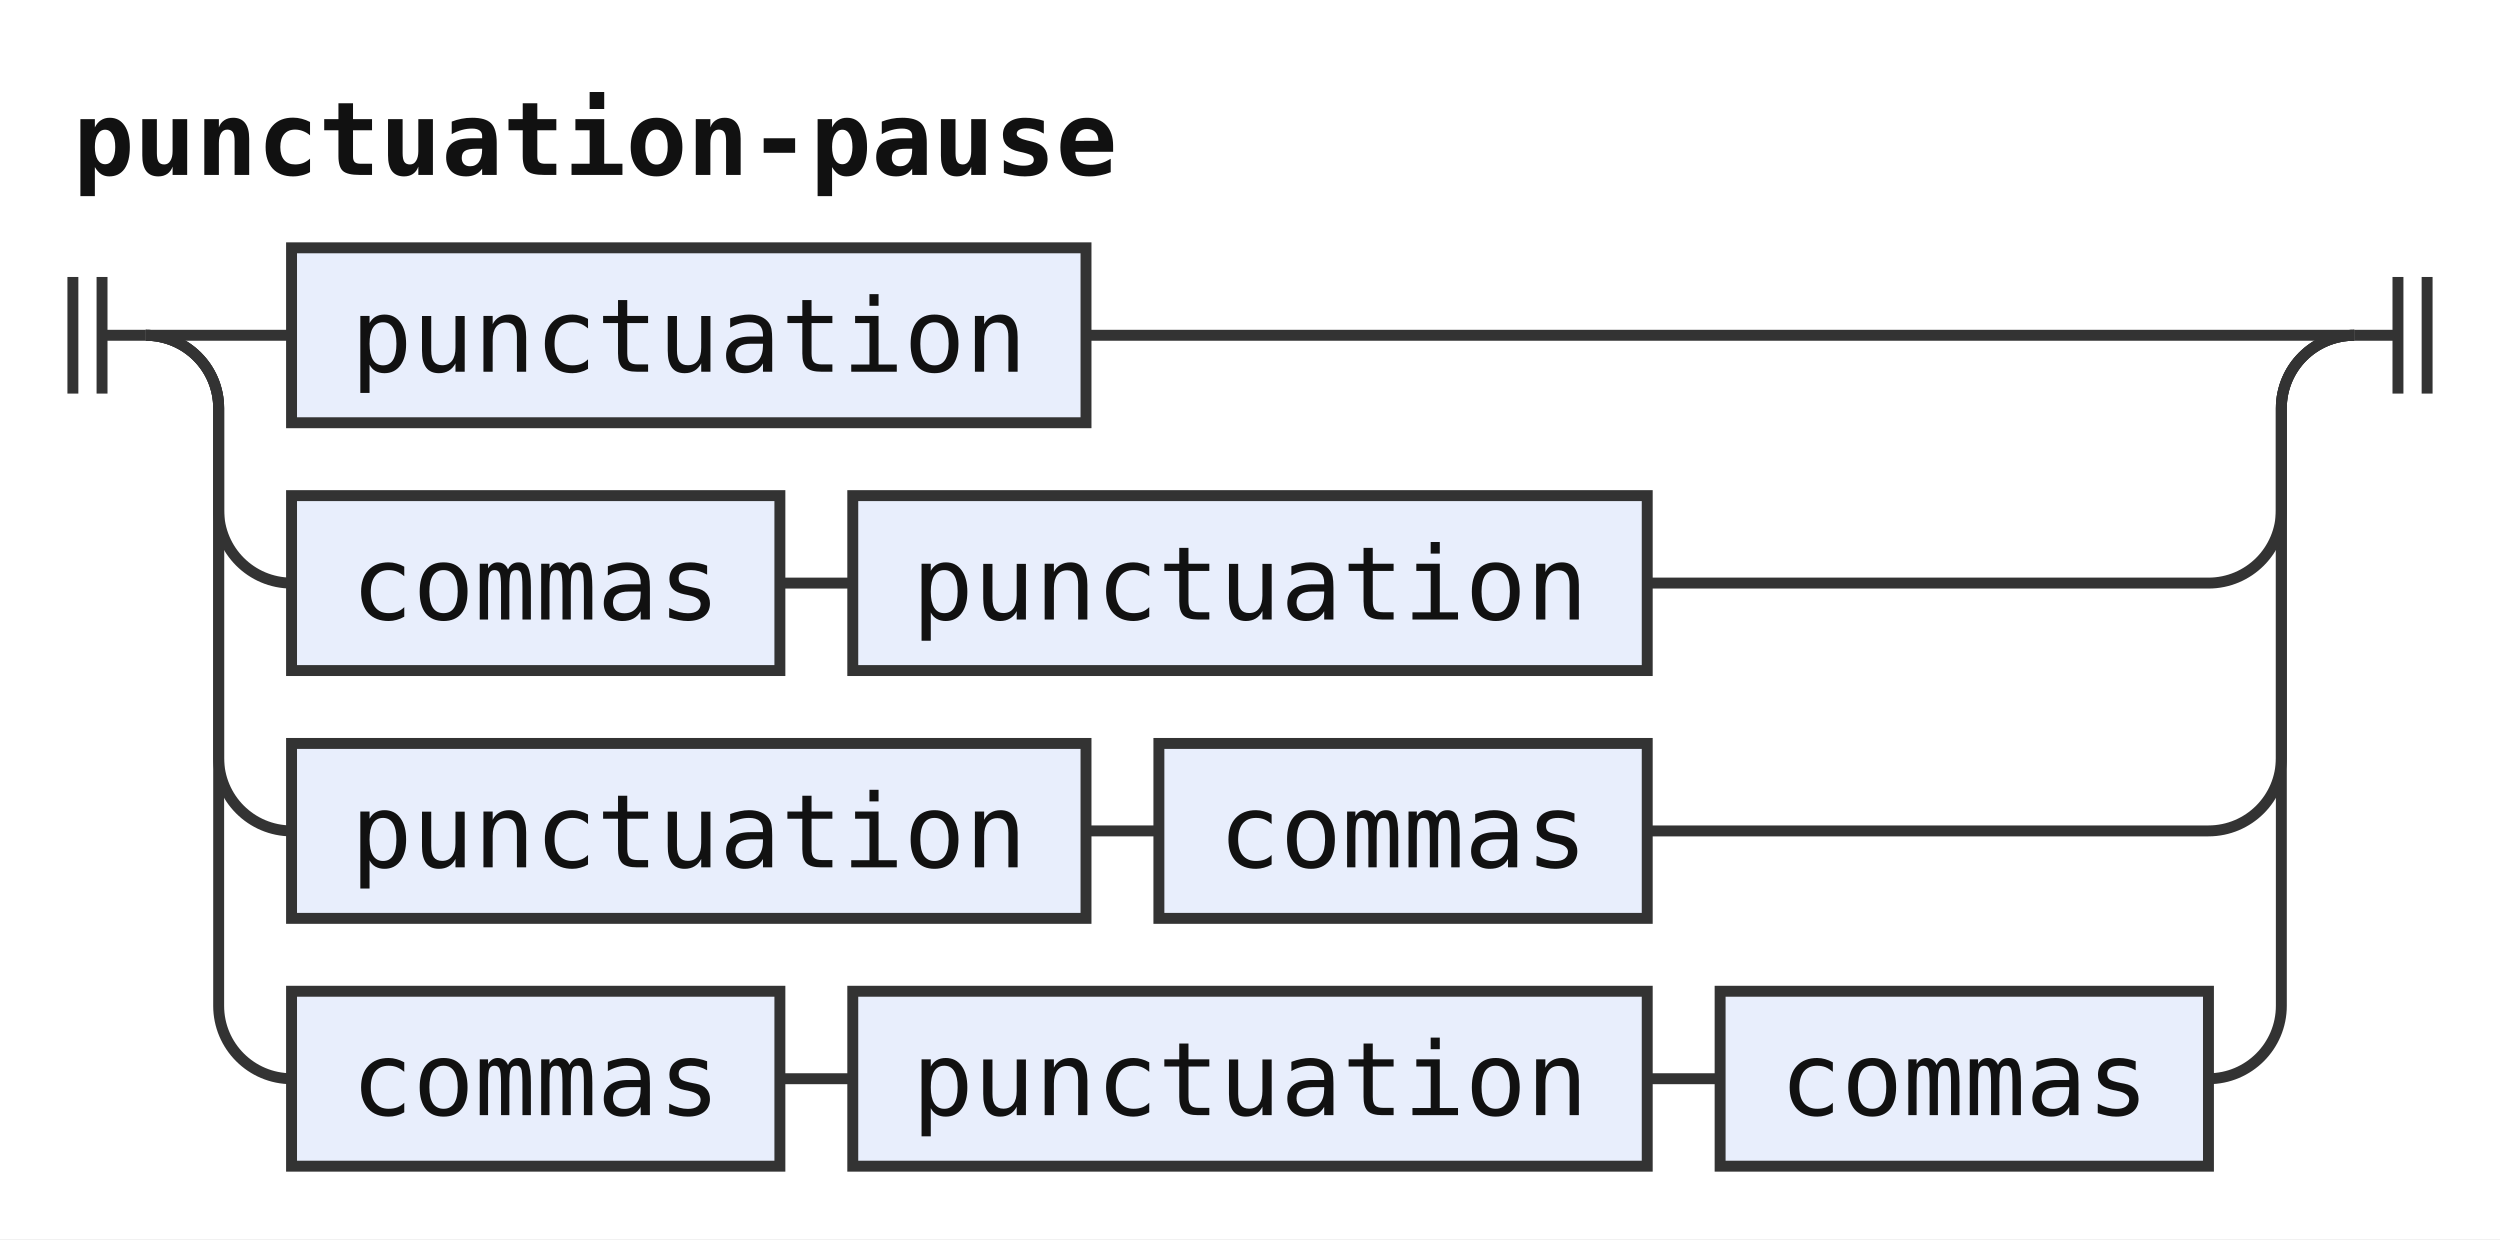
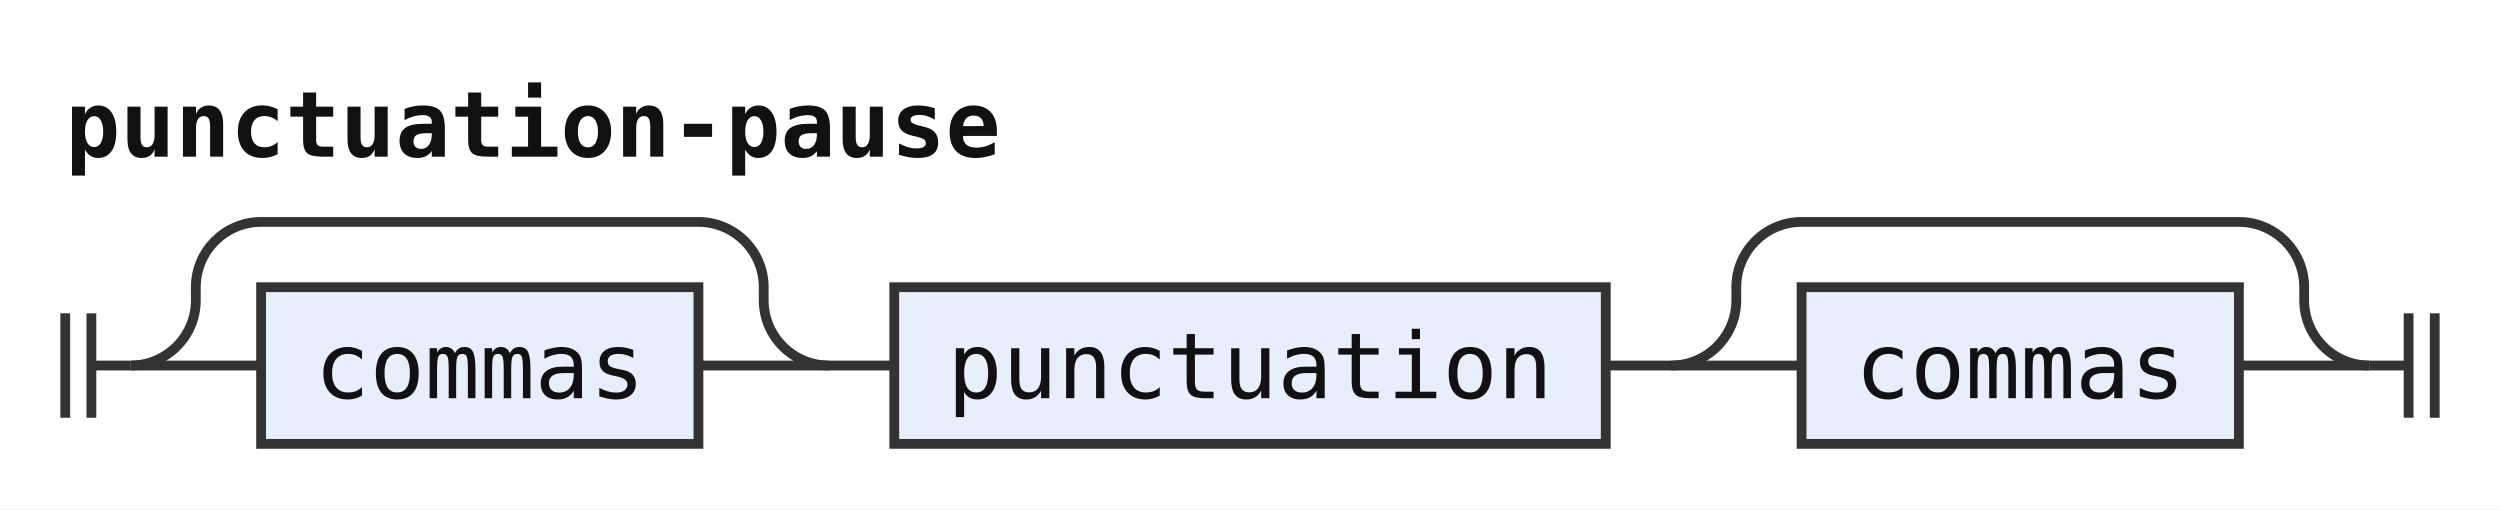
- <svg xmlns="http://www.w3.org/2000/svg" width="343" height="170" viewBox="0 0 343 170" role="img" aria-label="Railroad diagram of the rule punctuation-pause">
+ <svg xmlns="http://www.w3.org/2000/svg" width="383" height="78" viewBox="0 0 383 78" role="img" aria-label="Railroad diagram of the rule punctuation-pause">
  <style>path{fill:none;stroke:#333;stroke-width:1.5}.rule rect{fill:#e8eefc;stroke:#333;stroke-width:1.5}.terminal rect{fill:#fdf6d8;stroke:#333;stroke-width:1.5}text{font-family:ui-monospace,SFMono-Regular,Menlo,Consolas,"DejaVu Sans Mono","Liberation Mono",monospace;font-size:14px;fill:#111;text-anchor:middle}text.label{font-size:12px;font-style:italic;fill:#555;text-anchor:start}text.title{font-weight:bold;text-anchor:start}</style>
  <rect width="100%" height="100%" fill="#fff" />
  <text class="title" x="10" y="24" textLength="142.8" lengthAdjust="spacingAndGlyphs">punctuation-pause</text>
-   <path d="M10 38v16m4 -16v16M14 46h6" />
-   <path d="M20 46h20" />
+   <path d="M10 48v16m4 -16v16M14 56h6" />
+   <path d="M20 56h20" />
  <g class="rule">
-     <rect x="40" y="34" width="109" height="24" rx="0" />
-     <text x="94.5" y="51" textLength="92.4" lengthAdjust="spacingAndGlyphs">punctuation</text>
+     <rect x="40" y="44" width="67" height="24" rx="0" />
+     <text x="73.5" y="61" textLength="50.4" lengthAdjust="spacingAndGlyphs">commas</text>
  </g>
-   <path d="M149 46H323" />
-   <path d="M20 46a10 10 0 0 1 10 10V70a10 10 0 0 0 10 10" />
+   <path d="M107 56H127" />
+   <path d="M20 56a10 10 0 0 0 10 -10V44a10 10 0 0 1 10 -10H107a10 10 0 0 1 10 10V46a10 10 0 0 0 10 10" />
+   <path d="M127 56h10" />
  <g class="rule">
-     <rect x="40" y="68" width="67" height="24" rx="0" />
-     <text x="73.5" y="85" textLength="50.4" lengthAdjust="spacingAndGlyphs">commas</text>
+     <rect x="137" y="44" width="109" height="24" rx="0" />
+     <text x="191.5" y="61" textLength="92.4" lengthAdjust="spacingAndGlyphs">punctuation</text>
  </g>
-   <path d="M107 80h10" />
+   <path d="M246 56h10" />
+   <path d="M256 56h20" />
  <g class="rule">
-     <rect x="117" y="68" width="109" height="24" rx="0" />
-     <text x="171.5" y="85" textLength="92.4" lengthAdjust="spacingAndGlyphs">punctuation</text>
+     <rect x="276" y="44" width="67" height="24" rx="0" />
+     <text x="309.5" y="61" textLength="50.4" lengthAdjust="spacingAndGlyphs">commas</text>
  </g>
-   <path d="M226 80H303a10 10 0 0 0 10 -10V56a10 10 0 0 1 10 -10" />
-   <path d="M20 46a10 10 0 0 1 10 10V104a10 10 0 0 0 10 10" />
-   <g class="rule">
-     <rect x="40" y="102" width="109" height="24" rx="0" />
-     <text x="94.5" y="119" textLength="92.4" lengthAdjust="spacingAndGlyphs">punctuation</text>
-   </g>
-   <path d="M149 114h10" />
-   <g class="rule">
-     <rect x="159" y="102" width="67" height="24" rx="0" />
-     <text x="192.5" y="119" textLength="50.4" lengthAdjust="spacingAndGlyphs">commas</text>
-   </g>
-   <path d="M226 114H303a10 10 0 0 0 10 -10V56a10 10 0 0 1 10 -10" />
-   <path d="M20 46a10 10 0 0 1 10 10V138a10 10 0 0 0 10 10" />
-   <g class="rule">
-     <rect x="40" y="136" width="67" height="24" rx="0" />
-     <text x="73.5" y="153" textLength="50.4" lengthAdjust="spacingAndGlyphs">commas</text>
-   </g>
-   <path d="M107 148h10" />
-   <g class="rule">
-     <rect x="117" y="136" width="109" height="24" rx="0" />
-     <text x="171.5" y="153" textLength="92.4" lengthAdjust="spacingAndGlyphs">punctuation</text>
-   </g>
-   <path d="M226 148h10" />
-   <g class="rule">
-     <rect x="236" y="136" width="67" height="24" rx="0" />
-     <text x="269.5" y="153" textLength="50.4" lengthAdjust="spacingAndGlyphs">commas</text>
-   </g>
-   <path d="M303 148H303a10 10 0 0 0 10 -10V56a10 10 0 0 1 10 -10" />
-   <path d="M323 46h6m0 -8v16m4 -16v16" />
+   <path d="M343 56H363" />
+   <path d="M256 56a10 10 0 0 0 10 -10V44a10 10 0 0 1 10 -10H343a10 10 0 0 1 10 10V46a10 10 0 0 0 10 10" />
+   <path d="M363 56h6m0 -8v16m4 -16v16" />
</svg>
